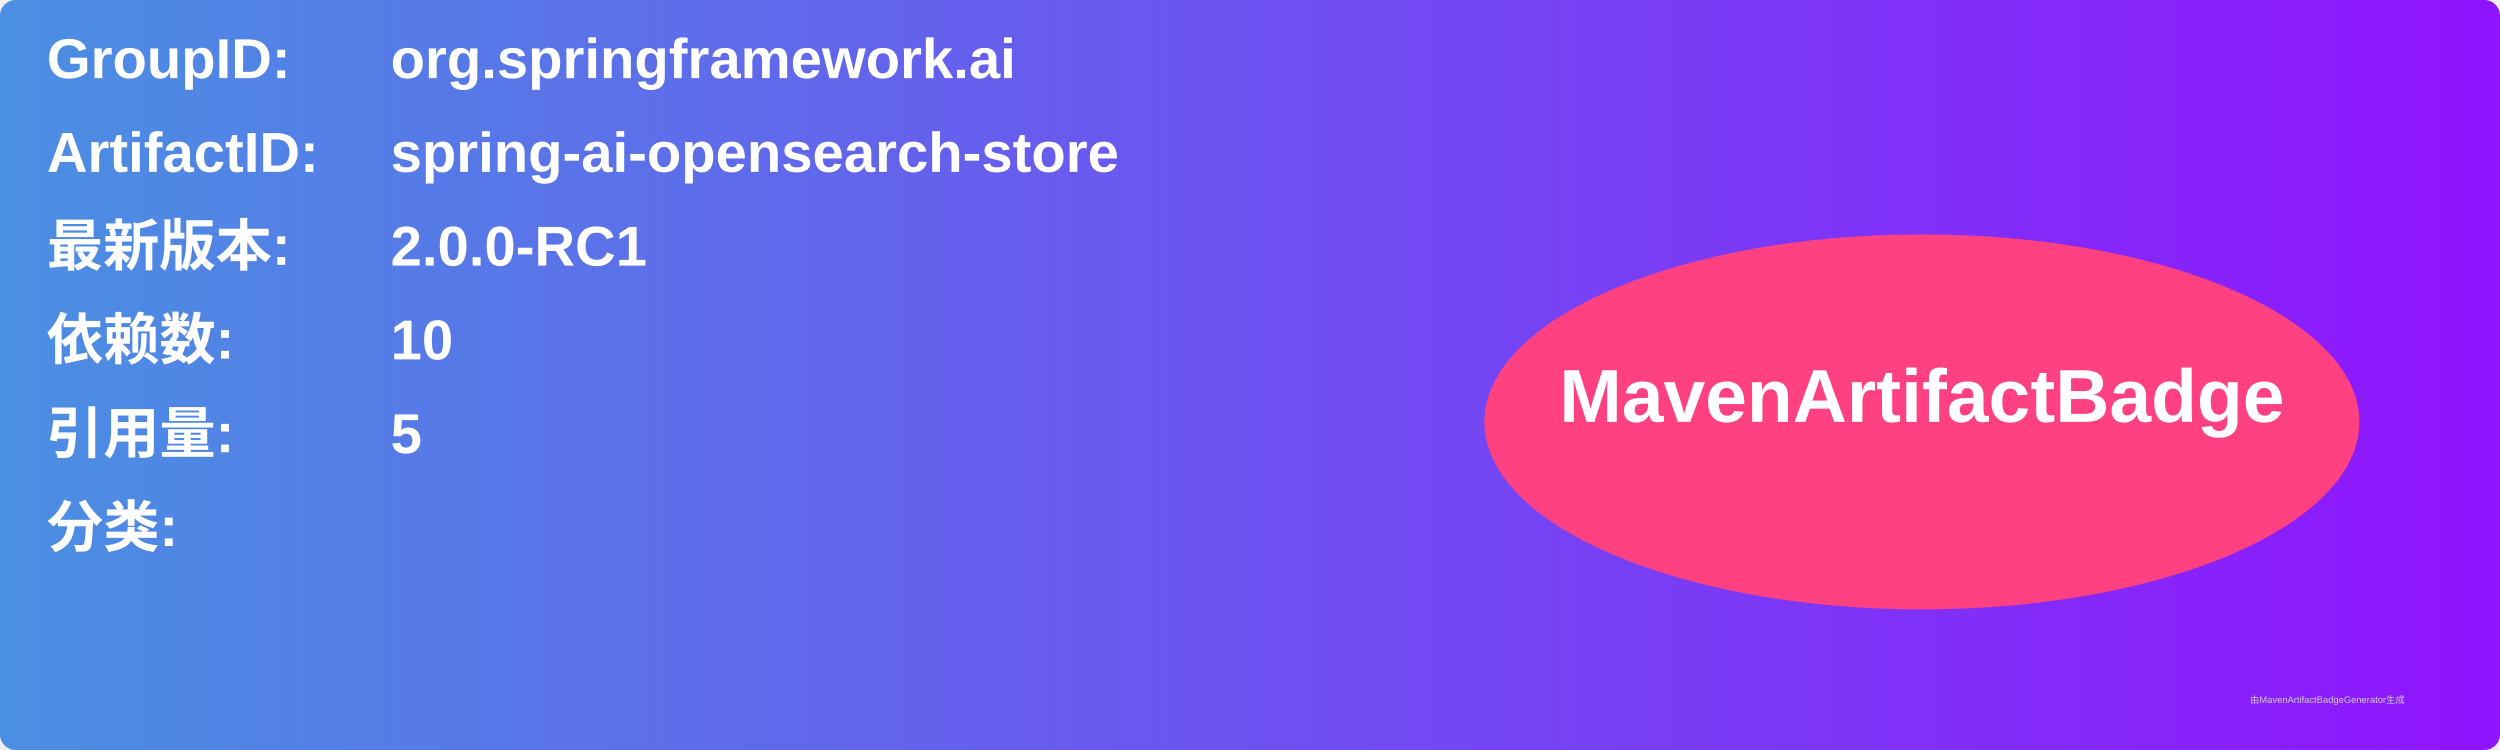
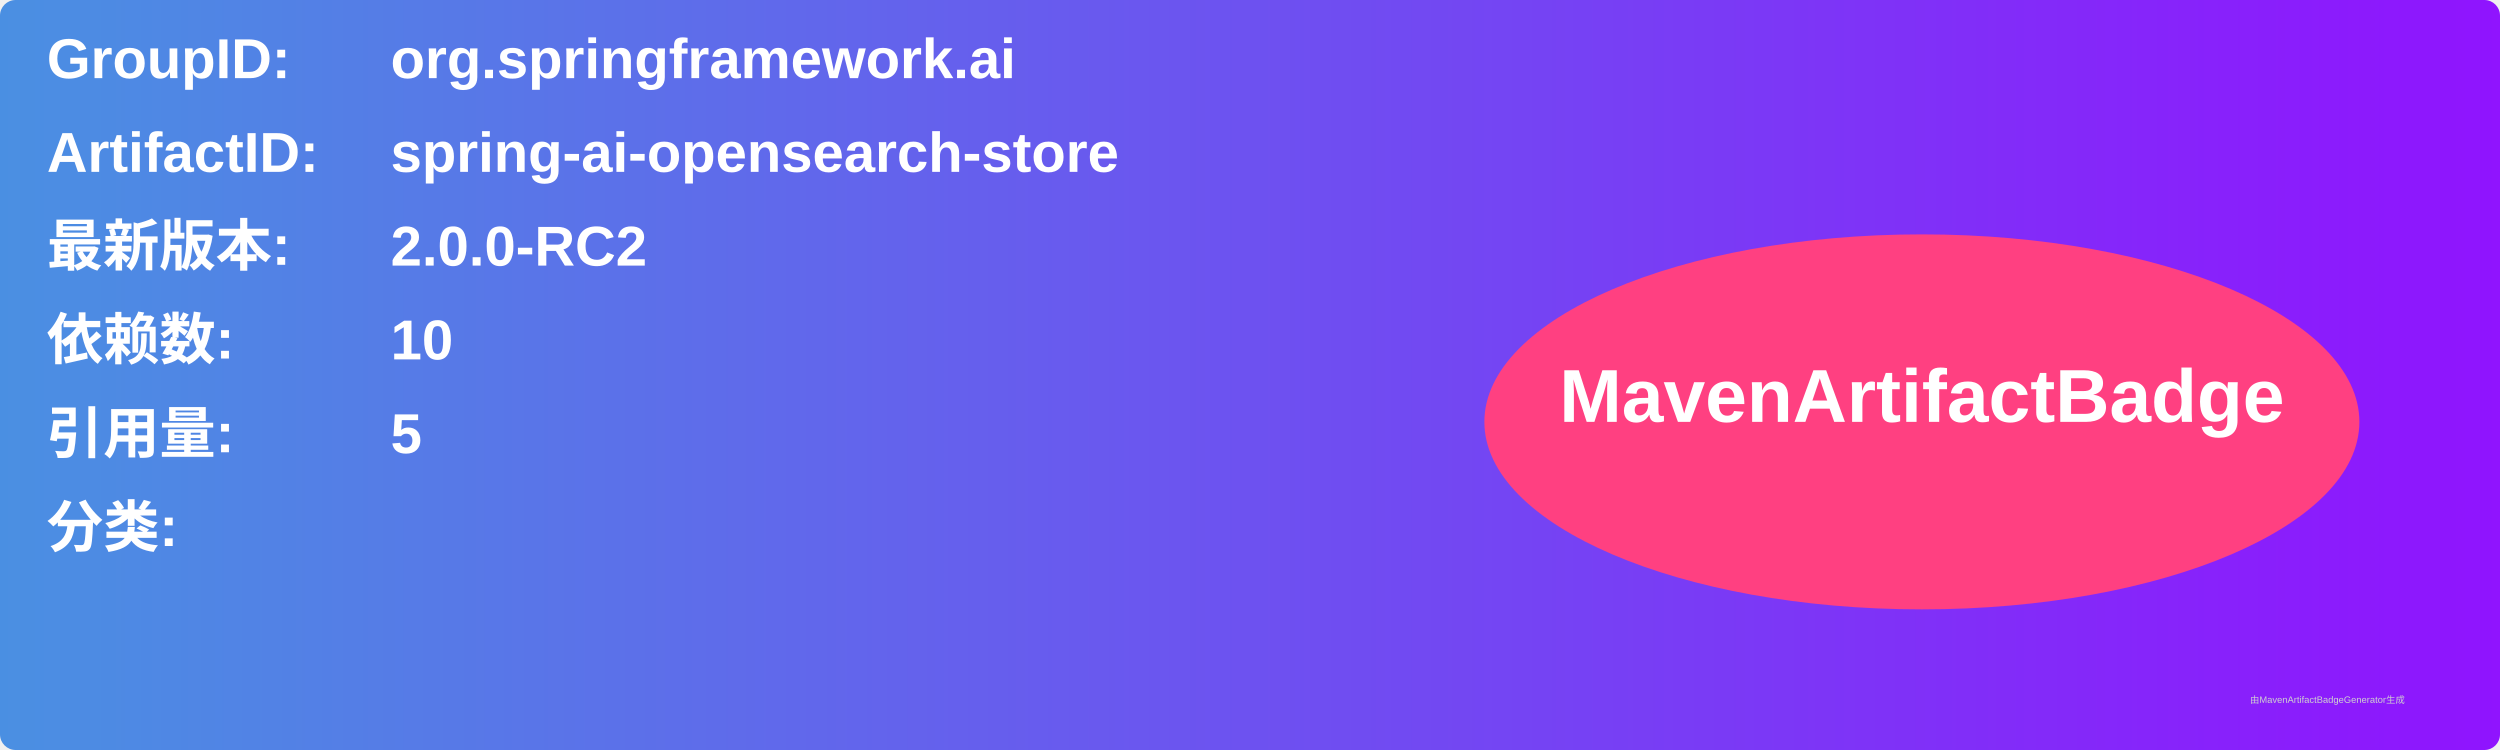
<svg xmlns="http://www.w3.org/2000/svg" width="800" height="240" viewBox="0 0 800 240">
  <linearGradient id="grad" x1="0%" y1="0%" x2="100%" y2="0%">
    <stop offset="0%" stop-color="#4a90e2" />
    <stop offset="100%" stop-color="#9013fe" />
  </linearGradient>
  <rect width="100%" height="100%" rx="5" ry="5" fill="url(#grad)" />
  <g transform="translate(15, 15)">
    <text x="0" y="10" font-family="Arial" font-size="18" fill="white" font-weight="bold" width="260">GroupID:</text>
    <text x="110" y="10" font-family="Arial" font-size="18" fill="white" font-weight="bold" width="460">org.springframework.ai</text>
    <text x="0" y="40" font-family="Arial" font-size="18" fill="white" font-weight="bold" width="260">ArtifactID:</text>
    <text x="110" y="40" font-family="Arial" font-size="18" fill="white" font-weight="bold" width="460">spring-ai-opensearch-store</text>
    <text x="0" y="70" font-family="Arial" font-size="18" fill="white" font-weight="bold">最新版本:</text>
    <text x="110" y="70" font-family="Arial" font-size="18" fill="white" font-weight="bold">
-       <tspan font-weight="bold">2.0.0-RC1</tspan>
+       <tspan font-weight="bold">2.0.0-RC2</tspan>
    </text>
    <text x="0" y="100" font-family="Arial" font-size="18" fill="white" font-weight="bold">依赖数: </text>
    <text x="110" y="100" font-family="Arial" font-size="18" fill="white">
      <tspan font-weight="bold">10</tspan>
    </text>
    <text x="0" y="130" font-family="Arial" font-size="18" fill="white" font-weight="bold">引用量: </text>
    <text x="110" y="130" font-family="Arial" font-size="18" fill="white">
      <tspan font-weight="bold">5</tspan>
    </text>
    <text x="0" y="160" font-family="Arial" font-size="18" fill="white" font-weight="bold">分类:</text>
    <text x="10" y="190" font-family="Arial" font-size="10" fill="white">
      <tspan font-weight="bold" />
    </text>
    <ellipse cx="600" cy="120" rx="140" ry="60" fill="#ff4081" />
    <text x="600" y="120" text-anchor="middle" font-family="Arial" font-size="24" fill="white" font-weight="bold">MavenArtifactBadge</text>
  </g>
  <text x="720" y="225" font-family="Arial" font-size="3" fill="#d0d0d0">由MavenArtifactBadgeGenerator生成</text>
</svg>
